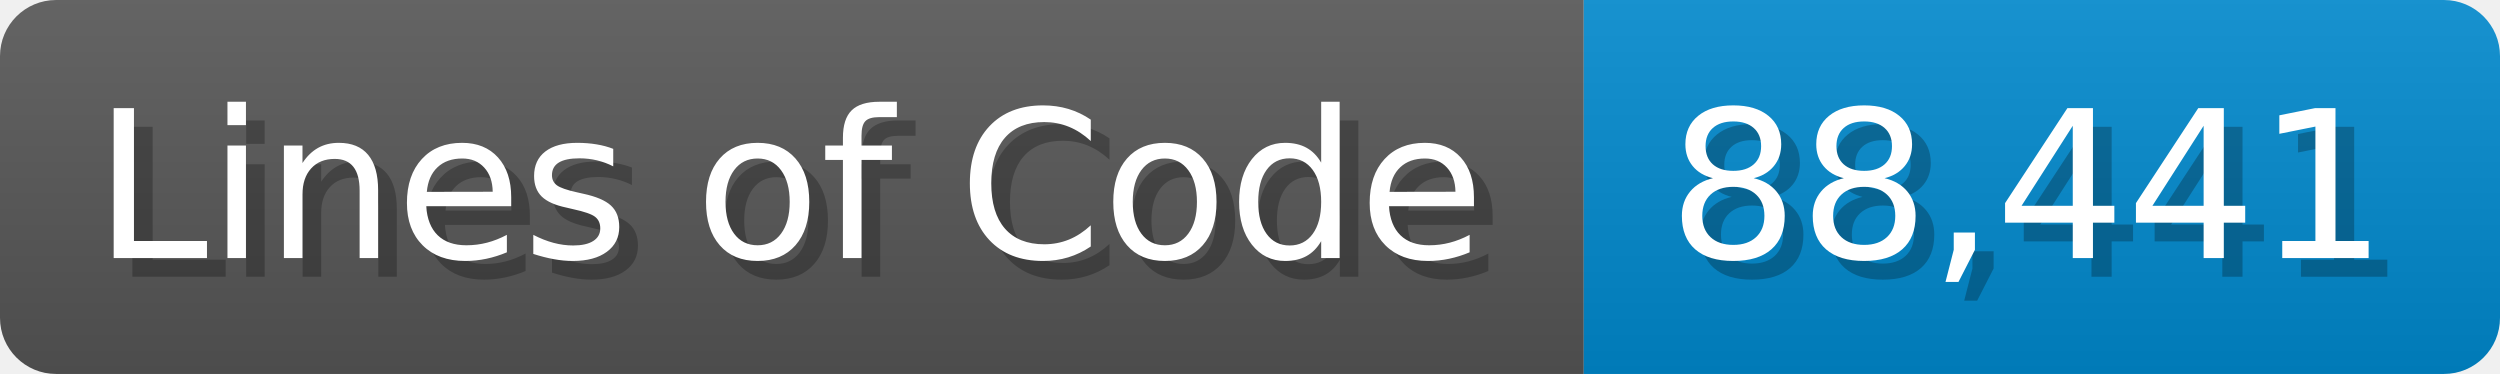
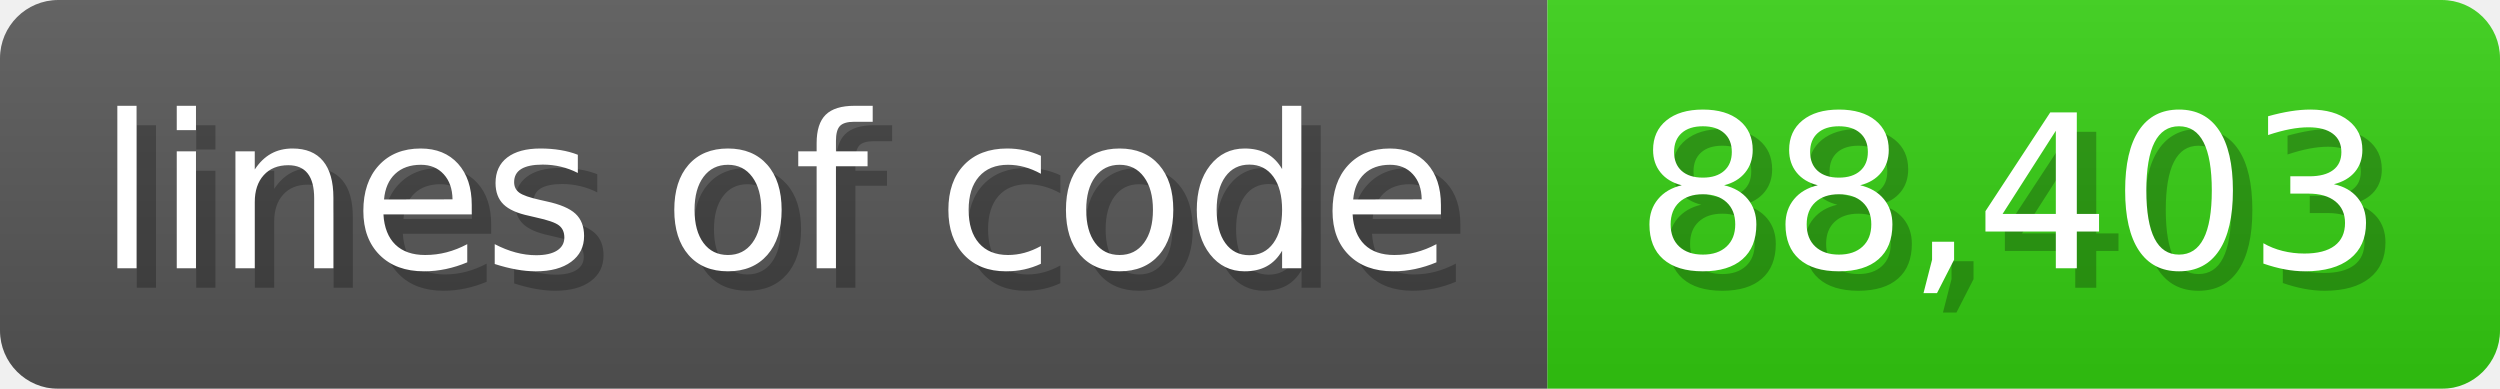
- <svg xmlns="http://www.w3.org/2000/svg" width="133.7" height="20" viewBox="0 0 1337 200">
+ <svg xmlns="http://www.w3.org/2000/svg" width="128.6" height="20" viewBox="0 0 1286 200">
  <linearGradient id="a" x2="0" y2="100%">
    <stop offset="0" stop-opacity=".1" stop-color="#EEE" />
    <stop offset="1" stop-opacity=".1" />
  </linearGradient>
  <mask id="m">
-     <rect width="1337" height="200" rx="30" fill="#FFF" />
+     <rect width="1286" height="200" rx="30" fill="#FFF" />
  </mask>
  <g mask="url(#m)">
-     <rect width="847" height="200" fill="#555" />
-     <rect width="490" height="200" fill="#08C" x="847" />
-     <rect width="1337" height="200" fill="url(#a)" />
+     <rect width="796" height="200" fill="#555" />
+     <rect width="490" height="200" fill="#3C1" x="796" />
+     <rect width="1286" height="200" fill="url(#a)" />
  </g>
  <g fill="#fff" text-anchor="start" font-family="Verdana,DejaVu Sans,sans-serif" font-size="110">
-     <text x="60" y="148" textLength="747" fill="#000" opacity="0.25">Lines of Code</text>
-     <text x="50" y="138" textLength="747">Lines of Code</text>
-     <text x="902" y="148" textLength="390" fill="#000" opacity="0.25">88,441</text>
-     <text x="892" y="138" textLength="390">88,441</text>
+     <text x="60" y="148" textLength="696" fill="#000" opacity="0.25">lines of code</text>
+     <text x="50" y="138" textLength="696">lines of code</text>
+     <text x="851" y="148" textLength="390" fill="#000" opacity="0.25">88,403</text>
+     <text x="841" y="138" textLength="390">88,403</text>
  </g>
</svg>
